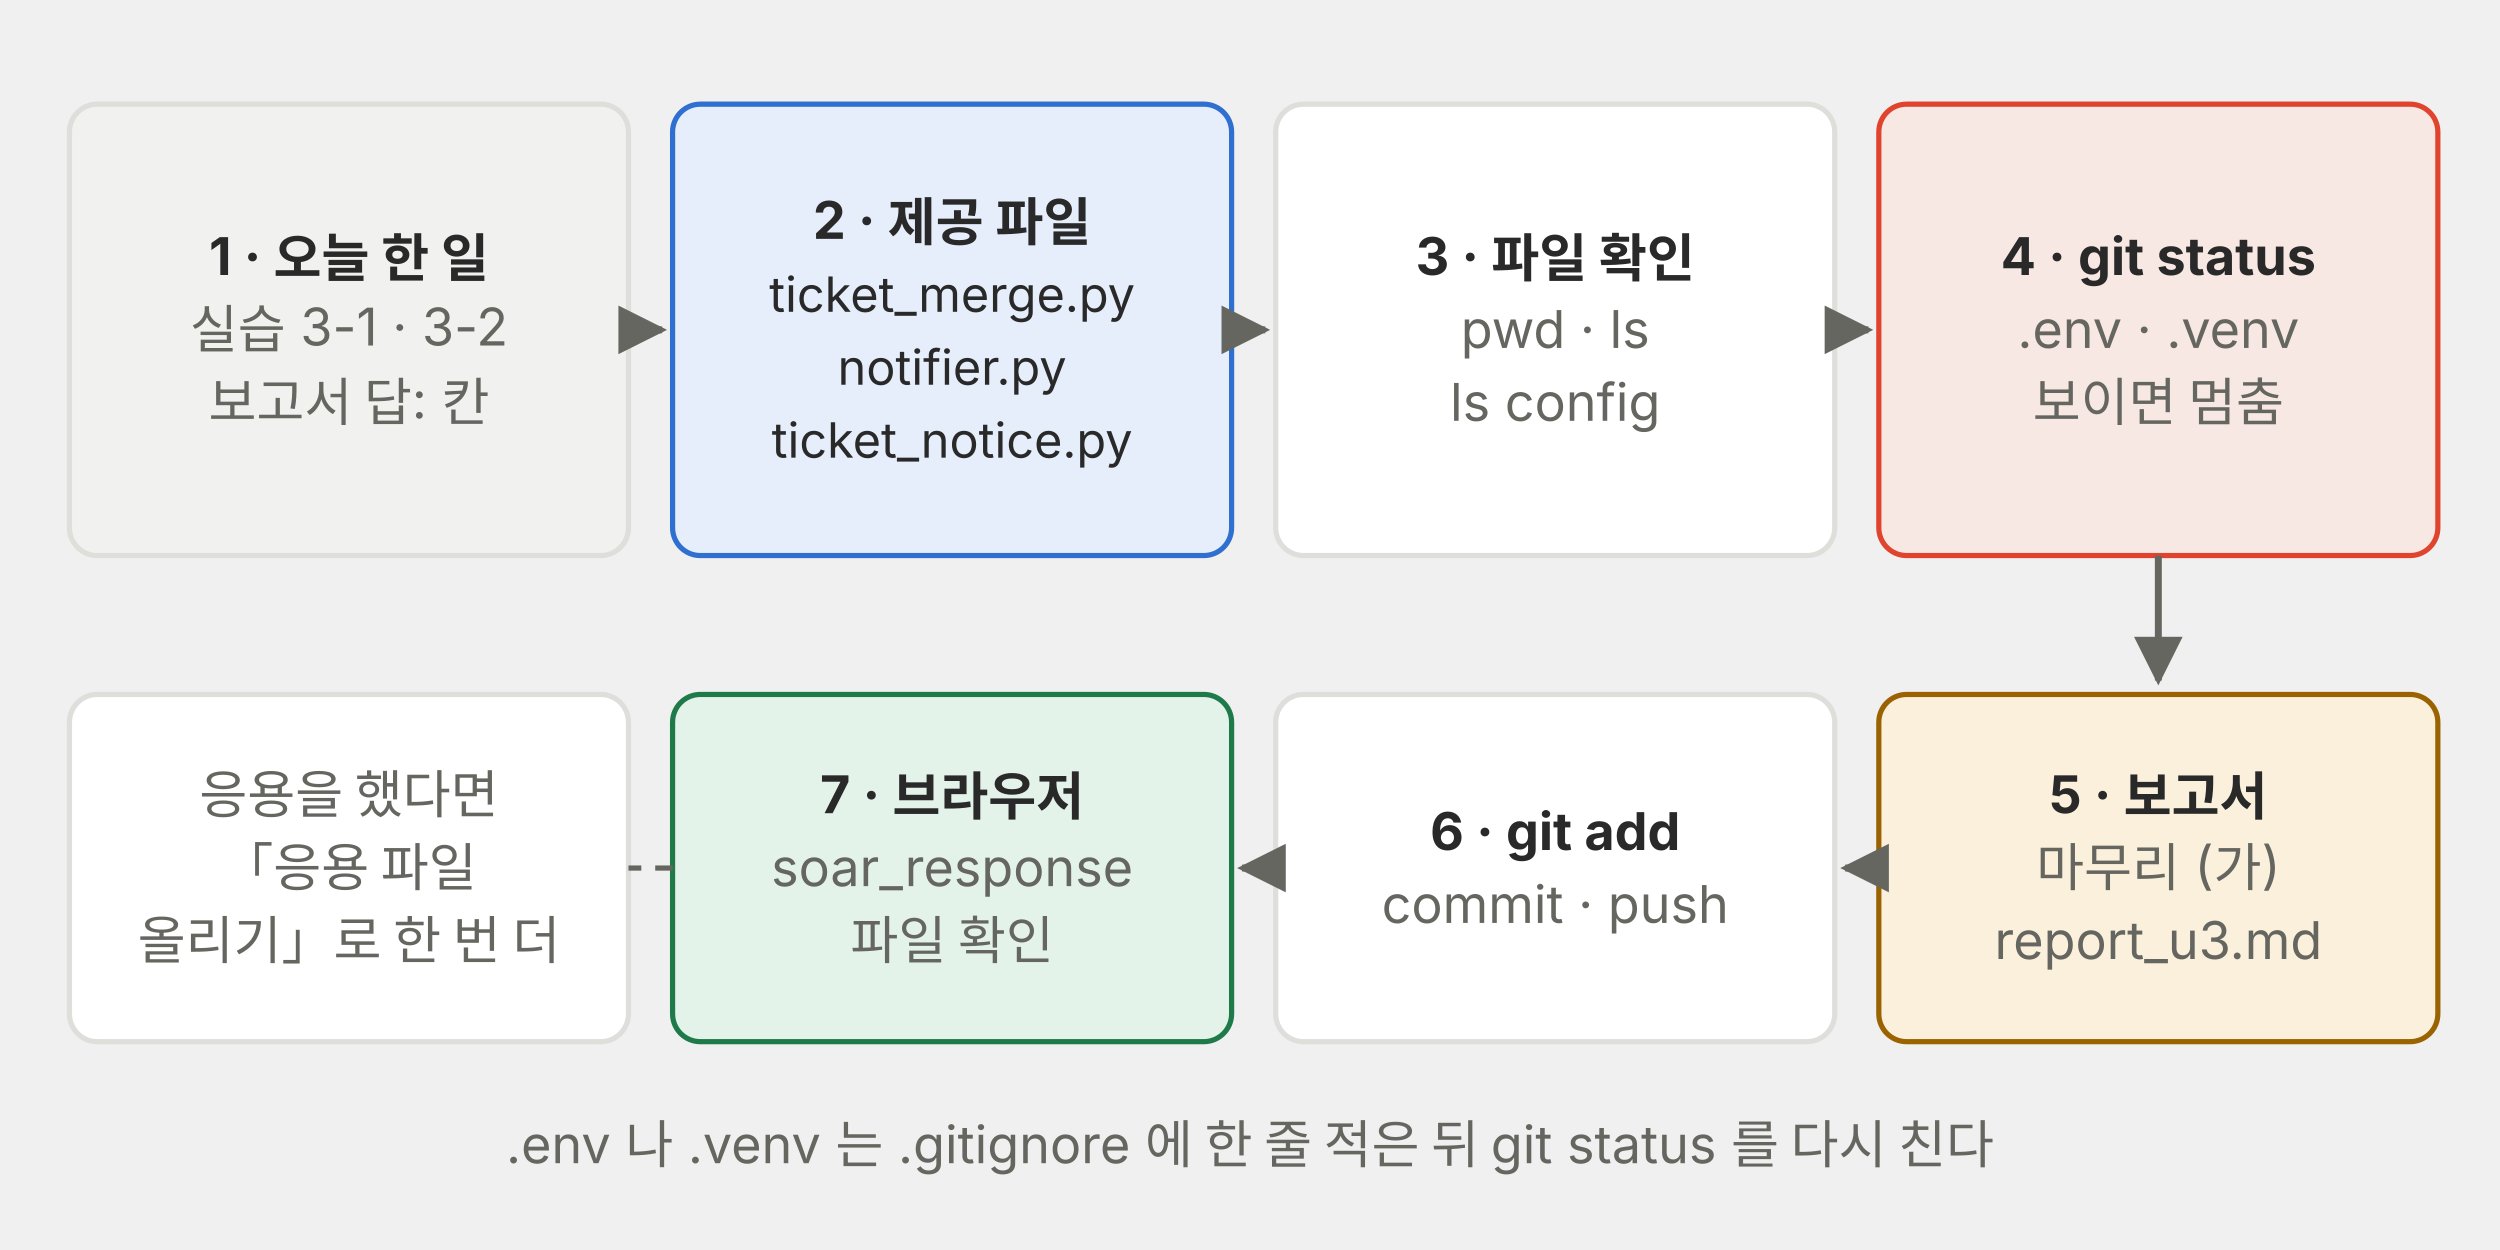
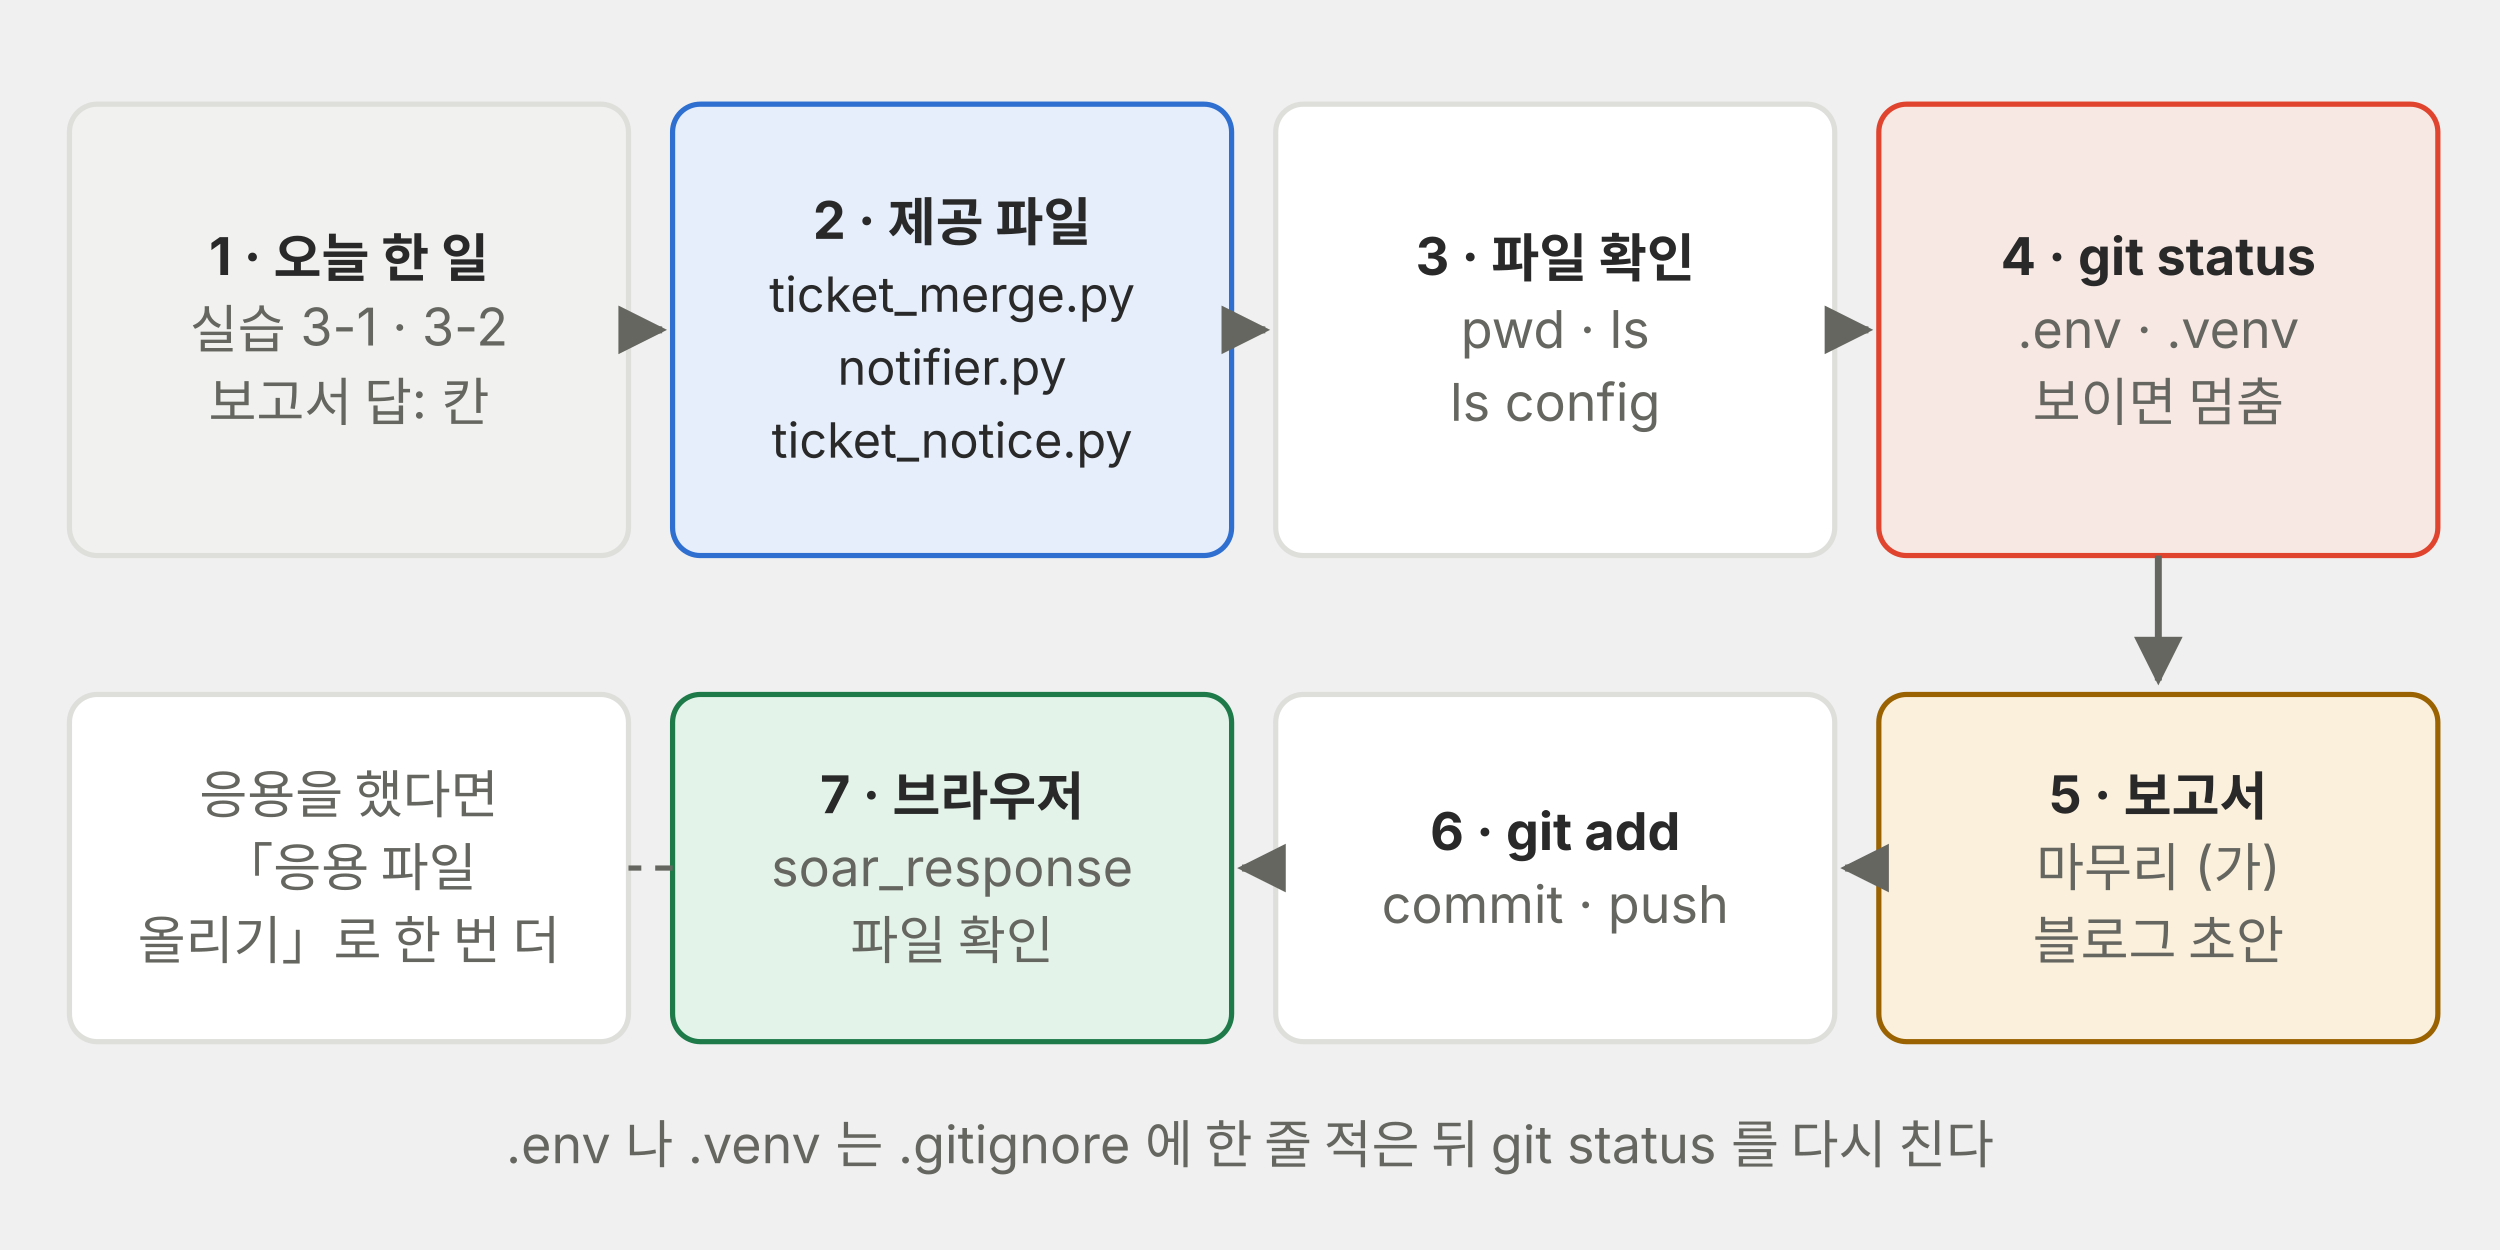
<svg xmlns="http://www.w3.org/2000/svg" viewBox="0 0 720 360" role="img" font-family="Pretendard, 'Noto Sans KR', -apple-system, 'Segoe UI', sans-serif">
  <defs>
    <marker id="a-p05" viewBox="0 0 10 10" refX="9" refY="5" markerWidth="7" markerHeight="7" orient="auto-start-reverse">
      <path d="M0 0 L10 5 L0 10 z" fill="#666660" />
    </marker>
  </defs>
  <rect x="20.0" y="30" width="161" height="130" rx="8" fill="#f1f1ef" stroke="#dededb" stroke-width="1.5" />
  <text x="100.5" y="79.2" font-size="15" fill="#292929" text-anchor="middle" font-weight="700">1 · 오늘 한 일</text>
  <text x="100.5" y="100.2" font-size="15" fill="#666660" text-anchor="middle">실습 3-1 · 3-2</text>
  <text x="100.5" y="121.2" font-size="15" fill="#666660" text-anchor="middle">보고서 답: 칸</text>
  <rect x="193.7" y="30" width="161" height="130" rx="8" fill="#e6eefb" stroke="#2f6fd0" stroke-width="1.5" />
  <text x="274.2" y="68.8" font-size="15" fill="#292929" text-anchor="middle" font-weight="700">2 · 제공 파일</text>
  <text x="274.2" y="89.8" font-size="14" fill="#292929" text-anchor="middle">ticket_merge.py</text>
  <text x="274.2" y="110.8" font-size="14" fill="#292929" text-anchor="middle">notifier.py</text>
  <text x="274.2" y="131.8" font-size="14" fill="#292929" text-anchor="middle">ticket_notice.py</text>
  <rect x="367.4" y="30" width="161" height="130" rx="8" fill="#ffffff" stroke="#dededb" stroke-width="1.5" />
  <text x="447.9" y="79.2" font-size="15" fill="#292929" text-anchor="middle" font-weight="700">3 · 파일 확인</text>
  <text x="447.9" y="100.2" font-size="15" fill="#666660" text-anchor="middle">pwd · ls</text>
  <text x="447.9" y="121.2" font-size="15" fill="#666660" text-anchor="middle">ls config</text>
  <rect x="541.1" y="30" width="161" height="130" rx="8" fill="#f8e8e3" stroke="#e0442e" stroke-width="1.5" />
  <text x="621.6" y="79.2" font-size="15" fill="#292929" text-anchor="middle" font-weight="700">4 · git status</text>
  <text x="621.6" y="100.2" font-size="15" fill="#666660" text-anchor="middle">.env · .venv</text>
  <text x="621.6" y="121.2" font-size="15" fill="#666660" text-anchor="middle">보이면 멈춤</text>
  <line x1="181.0" y1="95" x2="190.7" y2="95" stroke="#666660" stroke-width="2" marker-end="url(#a-p05)" />
  <line x1="354.7" y1="95" x2="364.4" y2="95" stroke="#666660" stroke-width="2" marker-end="url(#a-p05)" />
  <line x1="528.4" y1="95" x2="538.1" y2="95" stroke="#666660" stroke-width="2" marker-end="url(#a-p05)" />
  <rect x="541.1" y="200" width="161" height="100" rx="8" fill="#fbf0dc" stroke="#9a6200" stroke-width="1.5" />
  <text x="621.6" y="234.2" font-size="15" fill="#292929" text-anchor="middle" font-weight="700">5 · 보고서</text>
  <text x="621.6" y="255.2" font-size="15" fill="#666660" text-anchor="middle">마무리 (가)</text>
-   <text x="621.6" y="276.2" font-size="15" fill="#666660" text-anchor="middle">report_u3.md</text>
+   <text x="621.6" y="276.2" font-size="15" fill="#666660" text-anchor="middle">블로그 초안</text>
  <rect x="367.4" y="200" width="161" height="100" rx="8" fill="#ffffff" stroke="#dededb" stroke-width="1.5" />
  <text x="447.9" y="244.8" font-size="15" fill="#292929" text-anchor="middle" font-weight="700">6 · git add</text>
  <text x="447.9" y="265.8" font-size="15" fill="#666660" text-anchor="middle">commit · push</text>
  <rect x="193.7" y="200" width="161" height="100" rx="8" fill="#e4f3ea" stroke="#1f7a4a" stroke-width="1.5" />
  <text x="274.2" y="234.2" font-size="15" fill="#292929" text-anchor="middle" font-weight="700">7 · 브라우저</text>
  <text x="274.2" y="255.2" font-size="15" fill="#666660" text-anchor="middle">soar_response</text>
  <text x="274.2" y="276.2" font-size="15" fill="#666660" text-anchor="middle">파일 확인</text>
  <line x1="621.6" y1="160" x2="621.6" y2="196" stroke="#666660" stroke-width="2" marker-end="url(#a-p05)" />
  <line x1="540.1" y1="250" x2="531.4" y2="250" stroke="#666660" stroke-width="2" marker-end="url(#a-p05)" />
  <line x1="366.4" y1="250" x2="357.7" y2="250" stroke="#666660" stroke-width="2" marker-end="url(#a-p05)" />
  <rect x="20.0" y="200" width="161" height="100" rx="8" fill="#ffffff" stroke="#dededb" stroke-width="1.5" />
  <text x="100.5" y="234.2" font-size="15" fill="#666660" text-anchor="middle">응용을 했다면</text>
  <text x="100.5" y="255.2" font-size="15" fill="#666660" text-anchor="middle">「응용 파일</text>
  <text x="100.5" y="276.2" font-size="15" fill="#666660" text-anchor="middle">올리기」로 한 번 더</text>
  <line x1="193.7" y1="250" x2="181.0" y2="250" stroke="#666660" stroke-width="1.5" stroke-dasharray="5 4" />
  <text x="360" y="335.0" font-size="15" fill="#666660" text-anchor="middle">.env 나 .venv 는 .gitignore 에 한 줄 적은 뒤 git status 를 다시 친다</text>
</svg>
